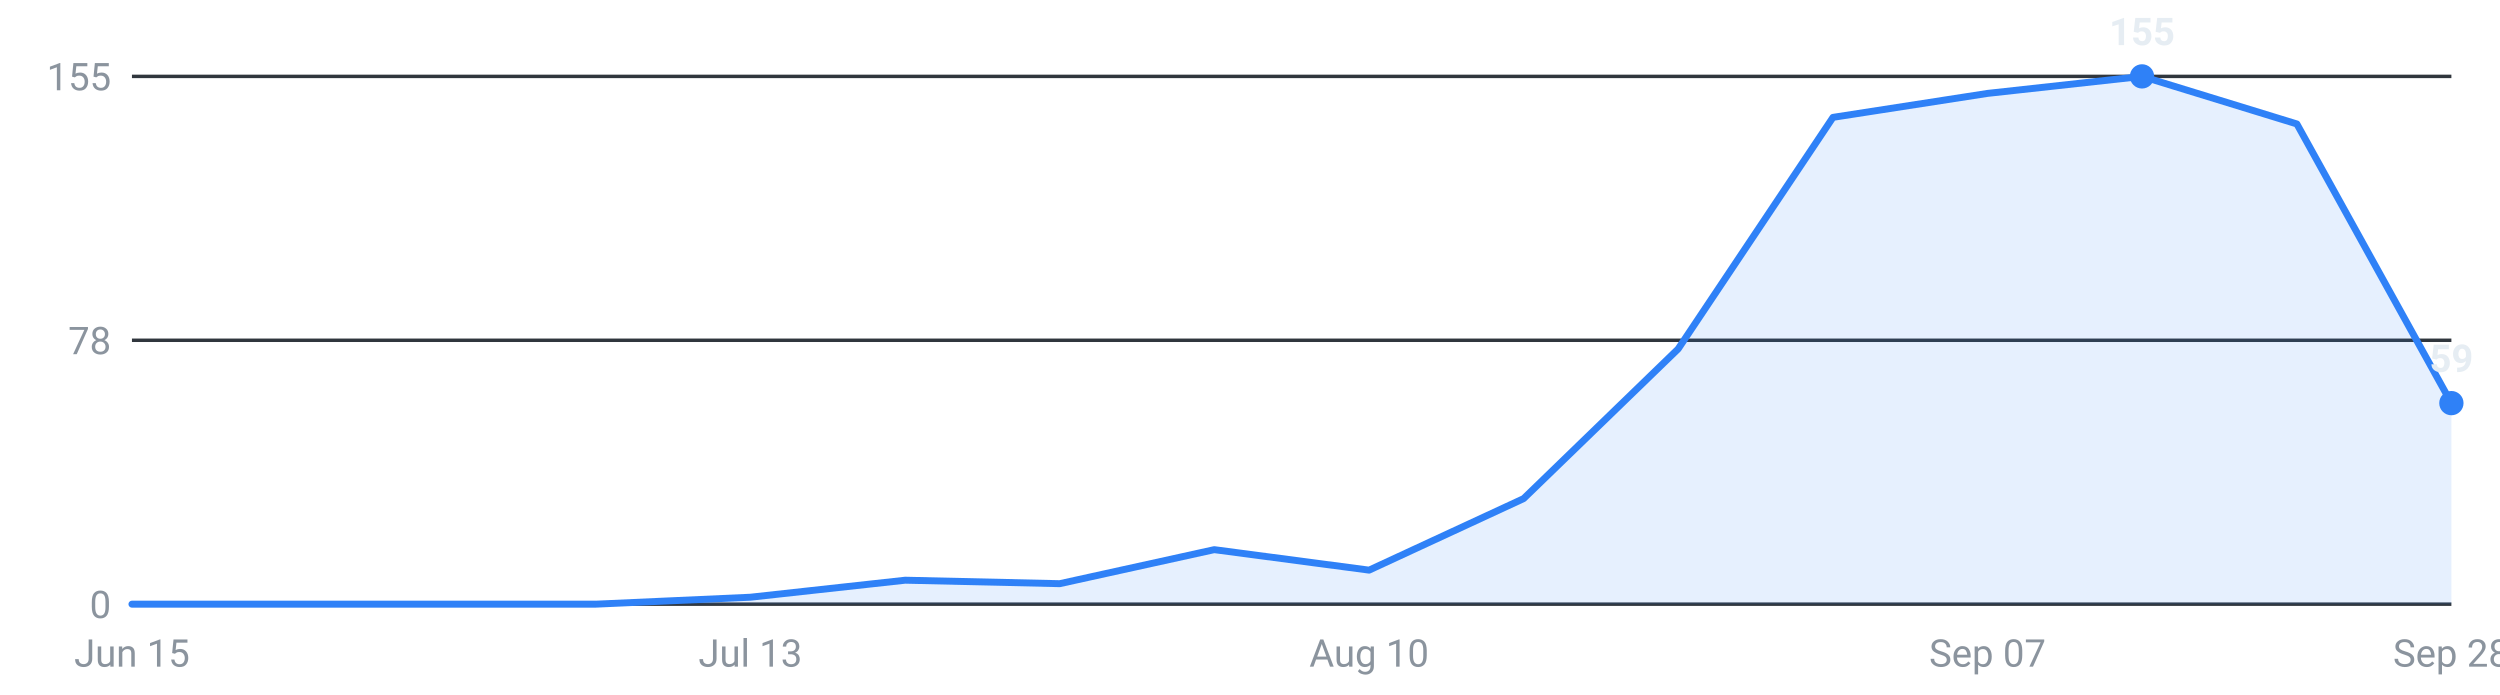
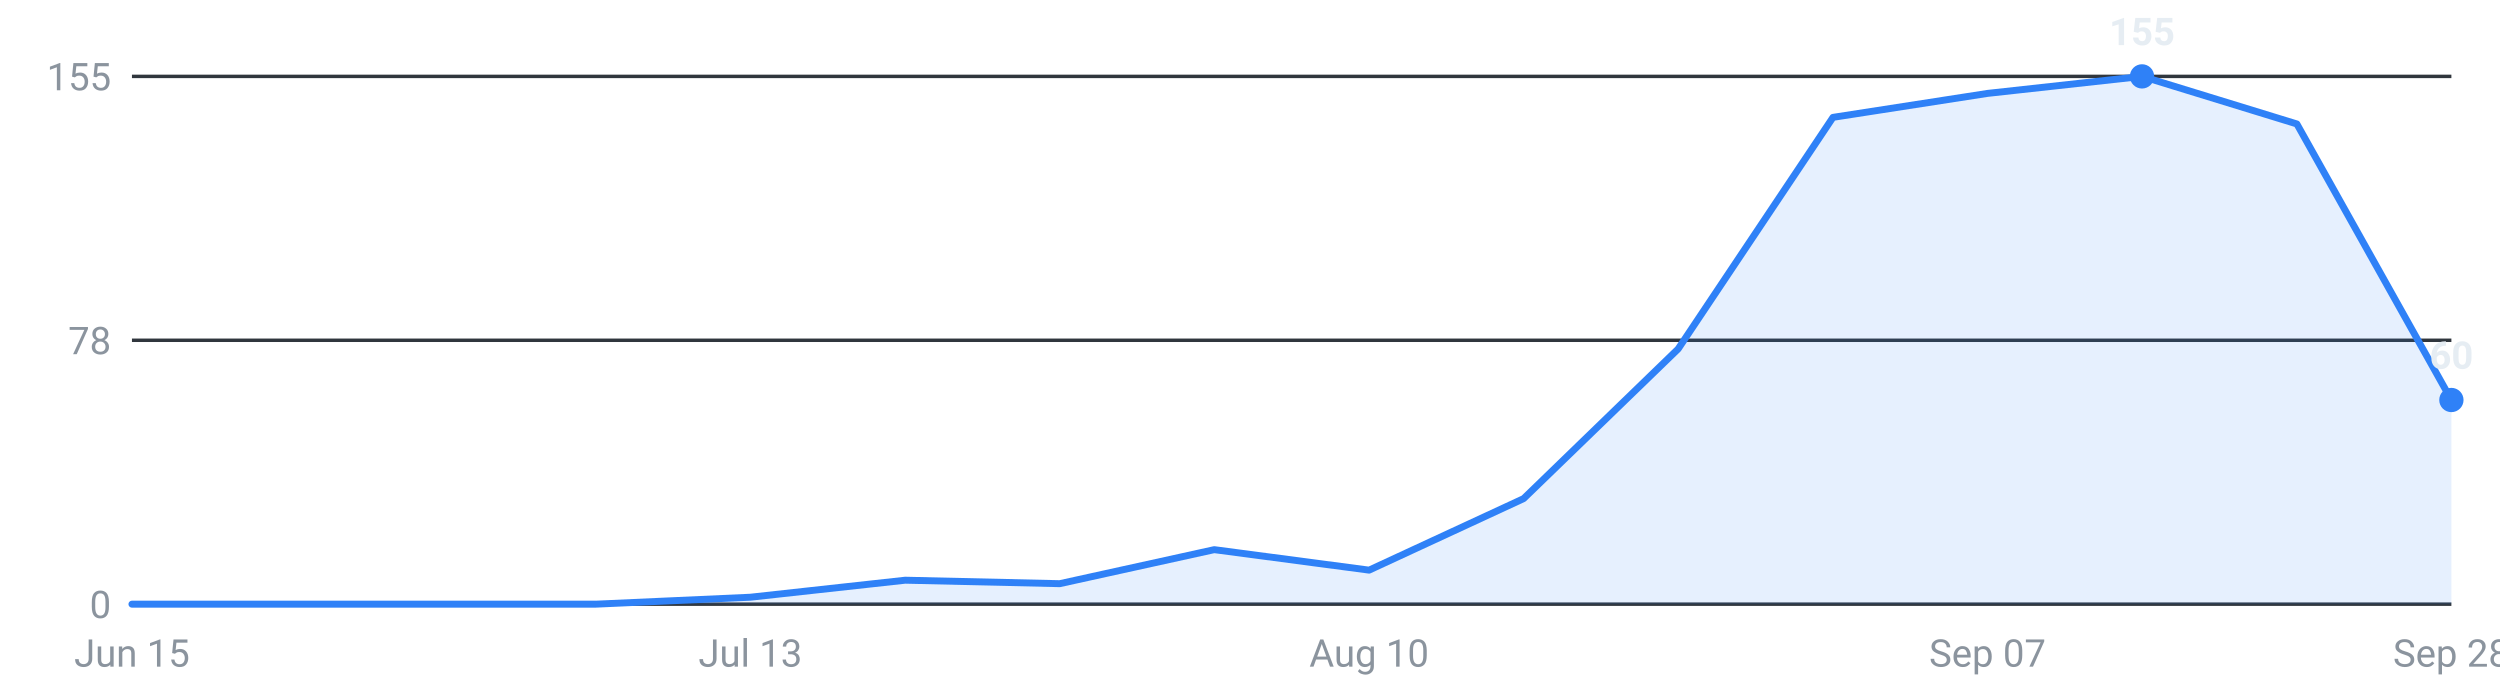
<svg xmlns="http://www.w3.org/2000/svg" viewBox="0 0 720 200" width="720" height="200" role="img" aria-label="Internships posted per week, last 16 weeks">
  <g font-family="-apple-system,Segoe UI,Roboto,sans-serif" font-size="11">
    <line x1="38" y1="174.0" x2="706" y2="174.0" stroke="#30363d" stroke-width="1" />
    <text x="32" y="178.0" text-anchor="end" fill="#8b949e">0</text>
    <line x1="38" y1="98.0" x2="706" y2="98.0" stroke="#30363d" stroke-width="1" />
    <text x="32" y="102.0" text-anchor="end" fill="#8b949e">78</text>
    <line x1="38" y1="22.0" x2="706" y2="22.0" stroke="#30363d" stroke-width="1" />
    <text x="32" y="26.0" text-anchor="end" fill="#8b949e">155</text>
-     <path d="M38.0,174 L38.0,174.0 L82.5,174.0 L127.1,174.0 L171.6,174.0 L216.1,172.0 L260.7,167.1 L305.2,168.1 L349.7,158.3 L394.3,164.2 L438.8,143.6 L483.3,100.5 L527.9,33.8 L572.4,26.9 L616.9,22.0 L661.5,35.7 L706.0,116.1 L706.0,174 Z" fill="#2f81f7" fill-opacity="0.12" />
-     <polyline points="38.0,174.0 82.5,174.0 127.1,174.0 171.6,174.0 216.1,172.0 260.7,167.1 305.2,168.1 349.7,158.3 394.3,164.2 438.8,143.6 483.3,100.5 527.9,33.8 572.4,26.9 616.9,22.0 661.5,35.7 706.0,116.1" fill="none" stroke="#2f81f7" stroke-width="2" stroke-linejoin="round" stroke-linecap="round" />
+     <path d="M38.0,174 L38.0,174.0 L82.5,174.0 L127.1,174.0 L171.6,174.0 L216.1,172.0 L260.7,167.1 L305.2,168.1 L349.7,158.3 L394.3,164.2 L438.8,143.6 L483.3,100.5 L527.9,33.8 L572.4,26.9 L616.9,22.0 L661.5,35.7 L706.0,115.2 L706.0,174 Z" fill="#2f81f7" fill-opacity="0.12" />
+     <polyline points="38.0,174.0 82.5,174.0 127.1,174.0 171.6,174.0 216.1,172.0 260.7,167.1 305.2,168.1 349.7,158.3 394.3,164.2 438.8,143.6 483.3,100.5 527.9,33.8 572.4,26.9 616.9,22.0 661.5,35.7 706.0,115.2" fill="none" stroke="#2f81f7" stroke-width="2" stroke-linejoin="round" stroke-linecap="round" />
    <circle cx="616.9" cy="22.0" r="3.5" fill="#2f81f7" />
    <text x="616.9" y="13.0" text-anchor="middle" fill="#e6edf3" font-weight="600">155</text>
-     <circle cx="706.0" cy="116.1" r="3.5" fill="#2f81f7" />
-     <text x="706.0" y="107.1" text-anchor="middle" fill="#e6edf3" font-weight="600">59</text>
+     <circle cx="706.0" cy="115.2" r="3.5" fill="#2f81f7" />
+     <text x="706.0" y="106.2" text-anchor="middle" fill="#e6edf3" font-weight="600">60</text>
    <text x="38.0" y="192" text-anchor="middle" fill="#8b949e">Jun 15</text>
    <text x="216.1" y="192" text-anchor="middle" fill="#8b949e">Jul 13</text>
    <text x="394.3" y="192" text-anchor="middle" fill="#8b949e">Aug 10</text>
    <text x="572.4" y="192" text-anchor="middle" fill="#8b949e">Sep 07</text>
    <text x="706.0" y="192" text-anchor="middle" fill="#8b949e">Sep 28</text>
  </g>
</svg>
